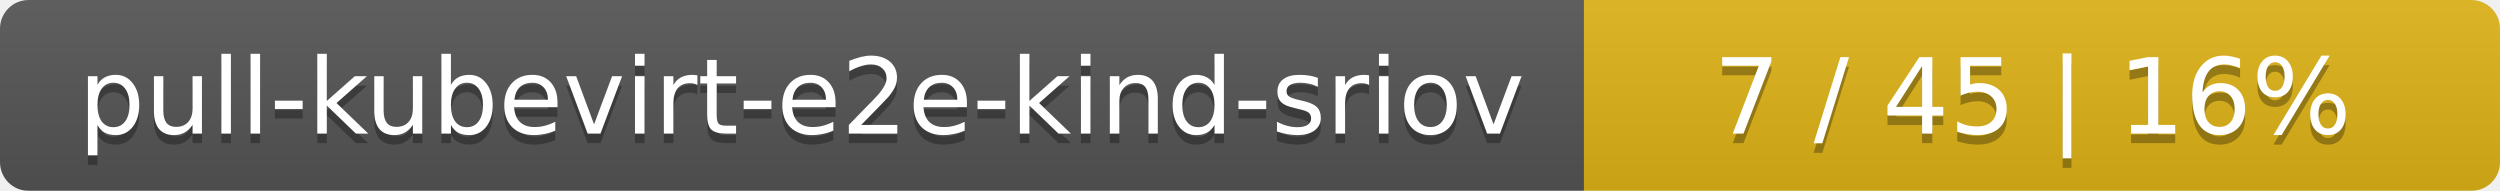
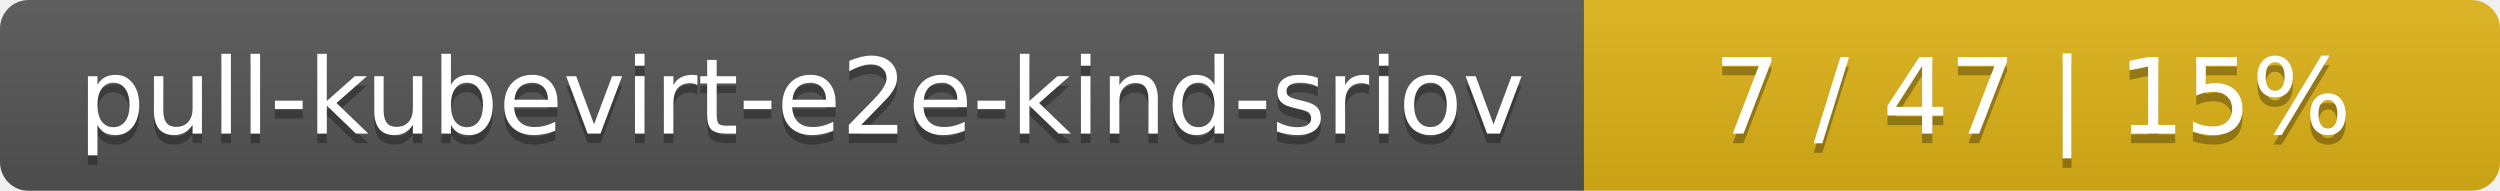
<svg xmlns="http://www.w3.org/2000/svg" width="262" height="20">
  <linearGradient id="smooth" x2="0" y2="100%">
    <stop offset="0" stop-color="#bbb" stop-opacity=".1" />
    <stop offset="1" stop-opacity=".1" />
  </linearGradient>
  <mask id="round">
    <rect width="262" height="20" rx="3" fill="#fff" />
  </mask>
  <g mask="url(#round)">
    <rect width="166" height="20" fill="#555" />
    <rect x="166" width="96" height="20" fill="#dfb317" />
    <rect width="262" height="20" fill="url(#smooth)" />
  </g>
  <g fill="#fff" text-anchor="middle" font-family="DejaVu Sans,Verdana,Geneva,sans-serif" font-size="11">
    <text x="84" y="15" fill="#010101" fill-opacity=".3">pull-kubevirt-e2e-kind-sriov</text>
    <text x="84" y="14">pull-kubevirt-e2e-kind-sriov</text>
-     <text x="213" y="15" fill="#010101" fill-opacity=".3">7 / 45    |    16%</text>
-     <text x="213" y="14">7 / 45    |    16%</text>
+     <text x="213" y="15" fill="#010101" fill-opacity=".3">7 / 47    |    15%</text>
+     <text x="213" y="14">7 / 47    |    15%</text>
  </g>
</svg>
